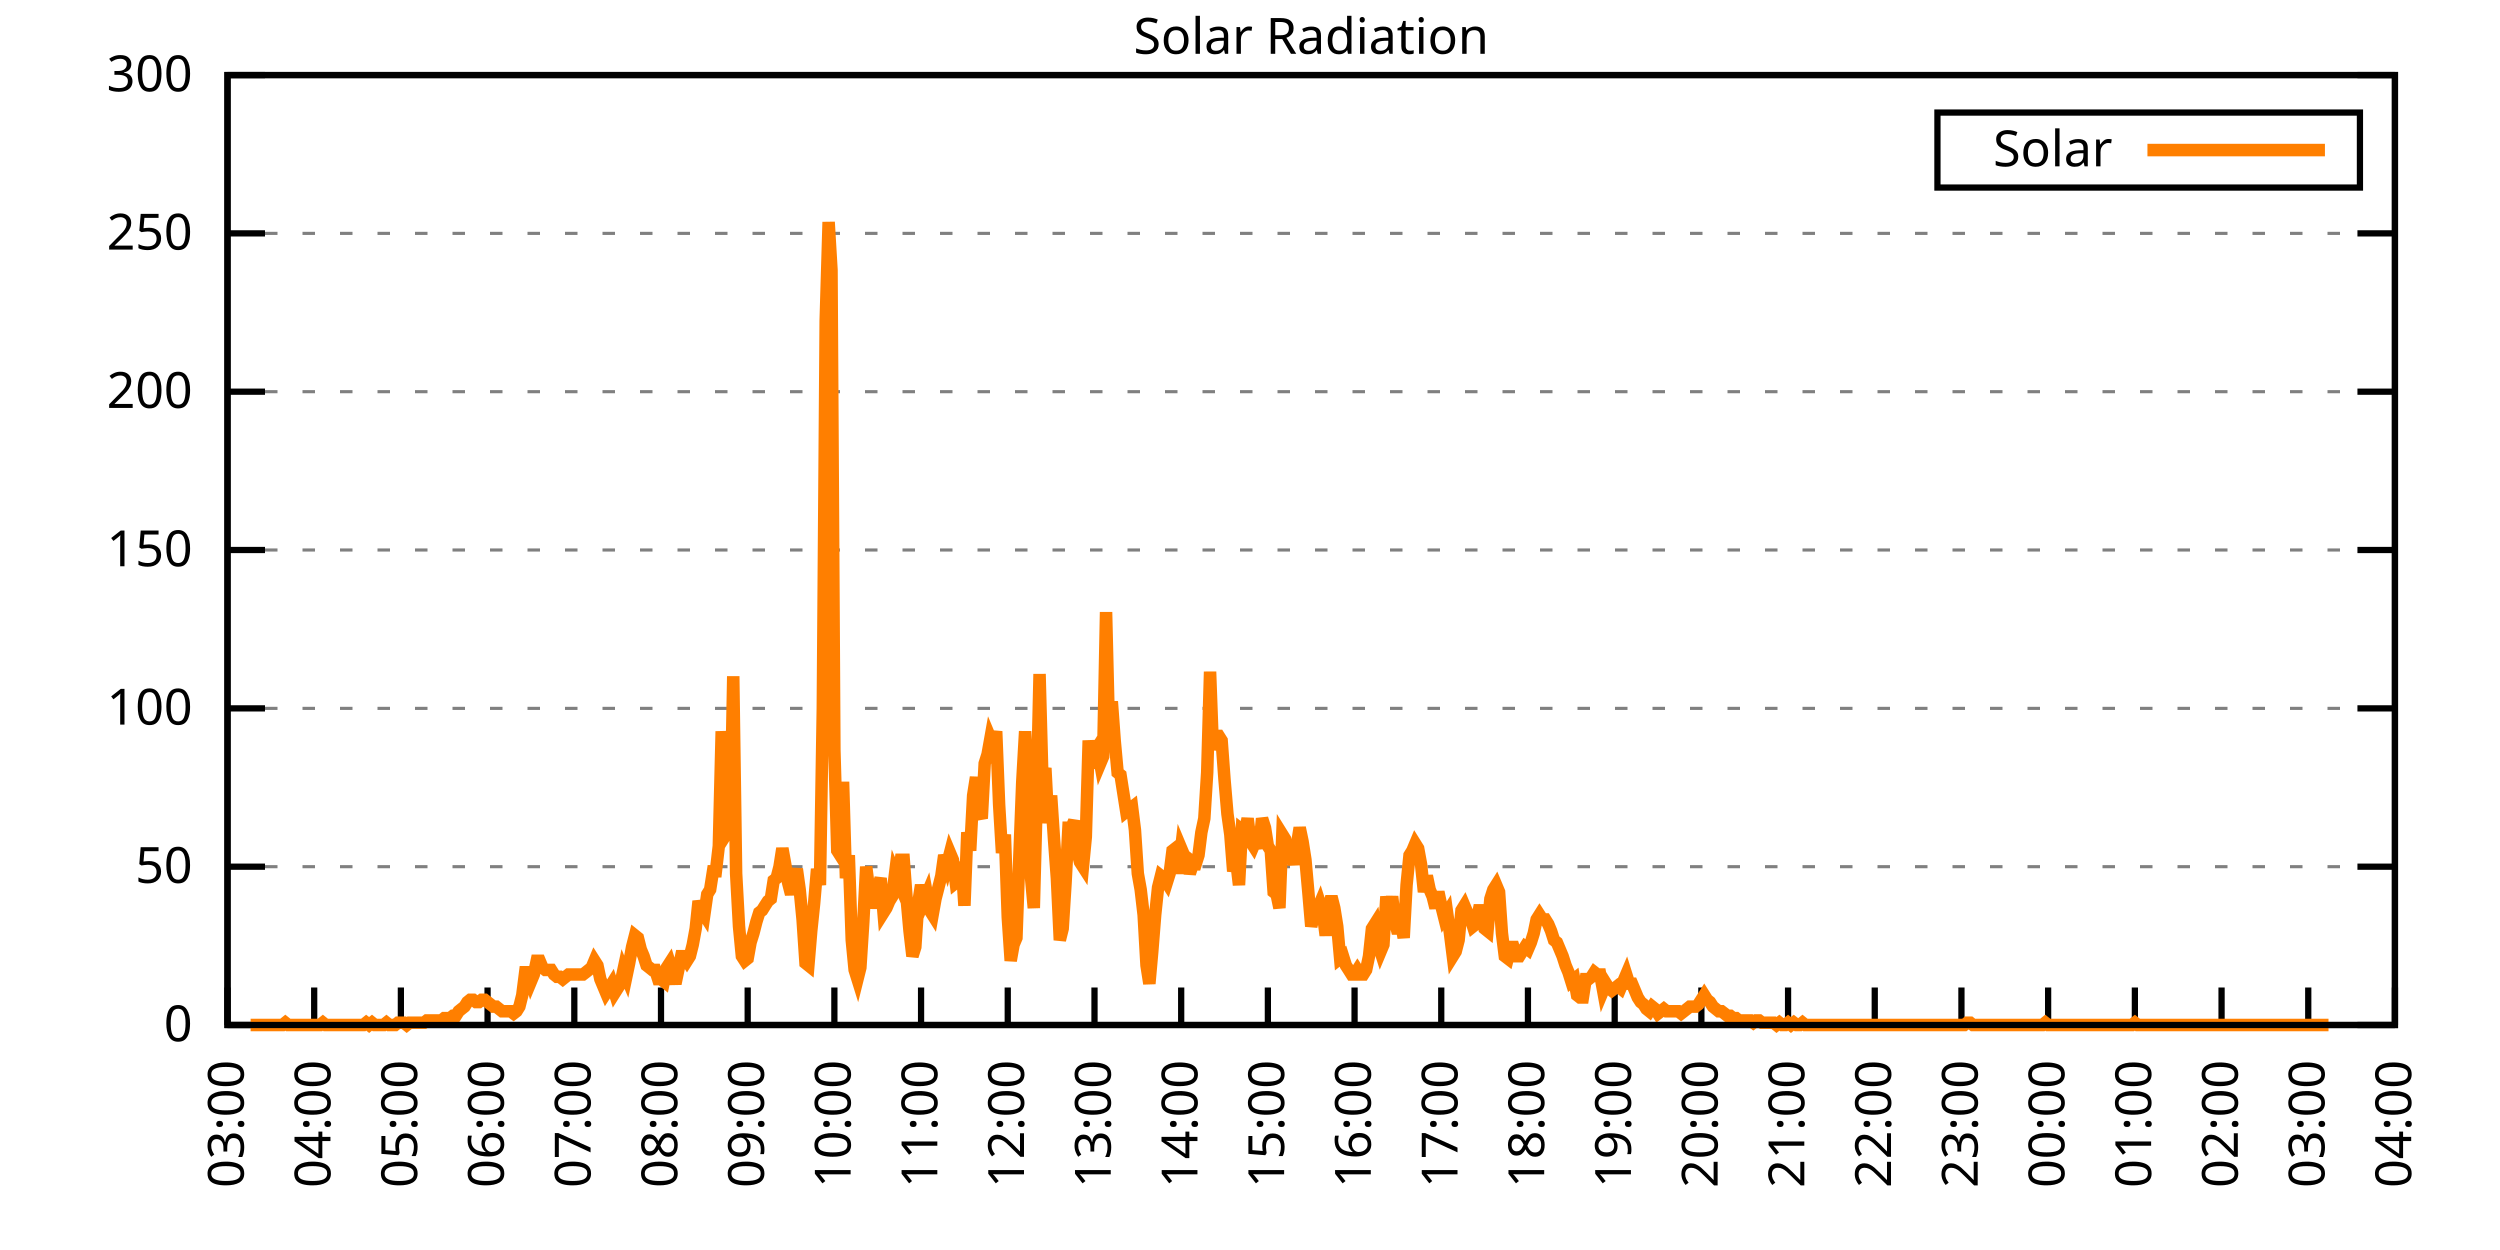
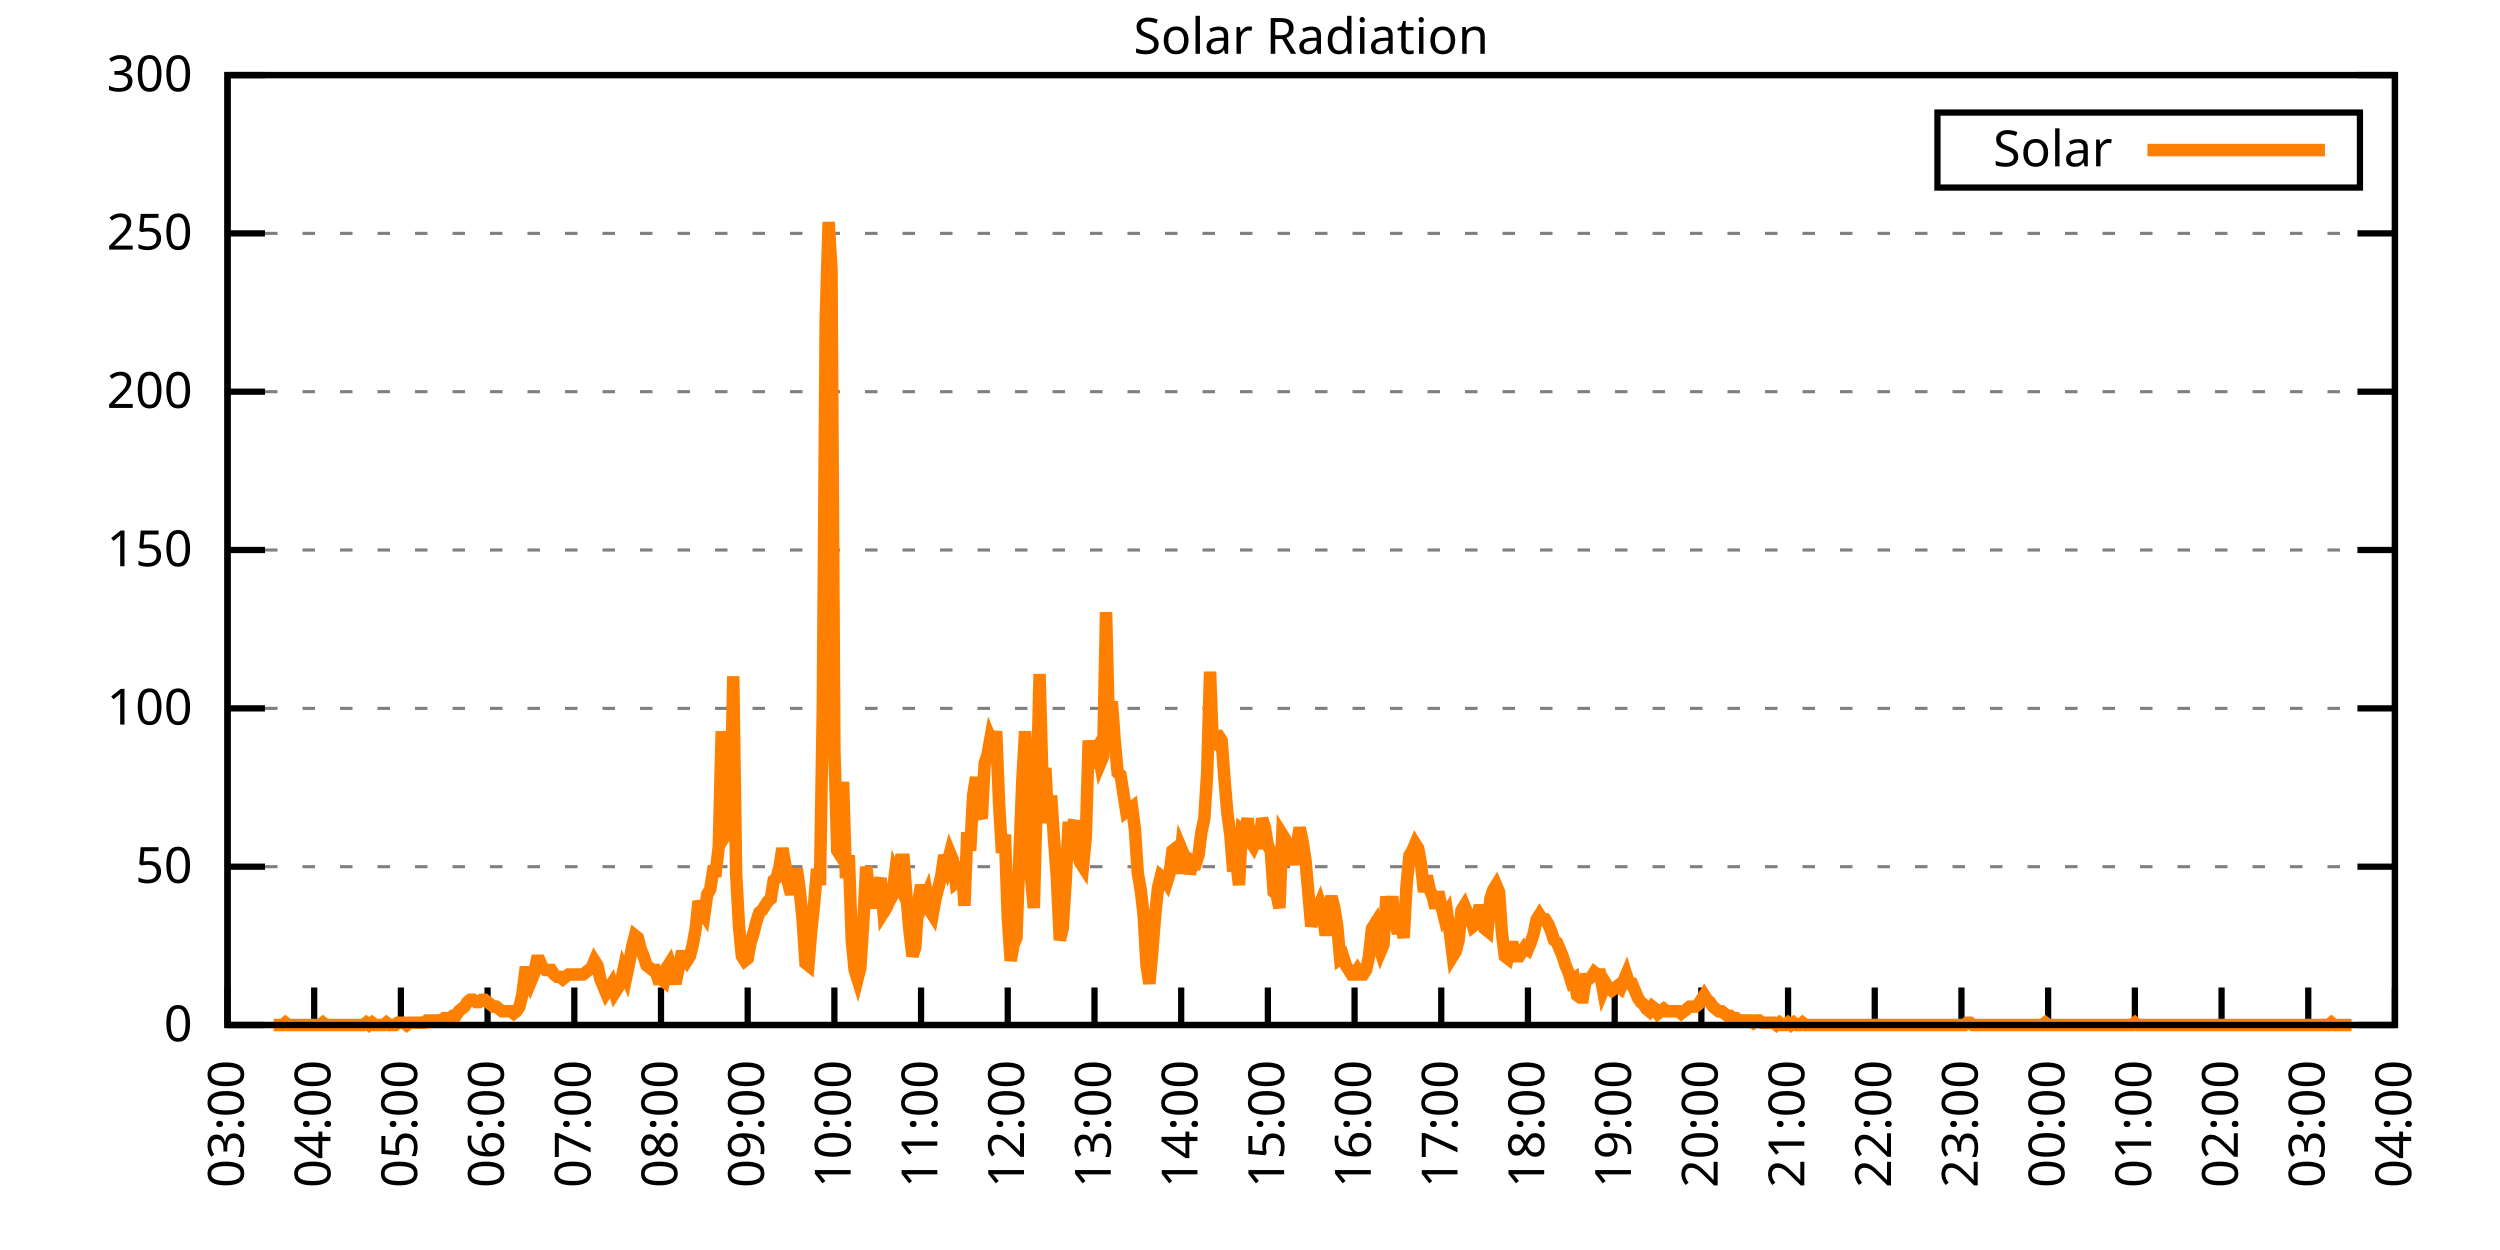
<svg xmlns="http://www.w3.org/2000/svg" xmlns:xlink="http://www.w3.org/1999/xlink" width="400" height="200" viewBox="0 0 400 200">
  <g id="gnuplot_canvas">
    <rect x="0" y="0" width="400" height="200" fill="none" />
    <defs>
      <circle id="gpDot" r="0.5" stroke-width="0.5" stroke="currentColor" />
      <path id="gpPt0" stroke-width="0.333" stroke="currentColor" d="M-1,0 h2 M0,-1 v2" />
      <path id="gpPt1" stroke-width="0.333" stroke="currentColor" d="M-1,-1 L1,1 M1,-1 L-1,1" />
      <path id="gpPt2" stroke-width="0.333" stroke="currentColor" d="M-1,0 L1,0 M0,-1 L0,1 M-1,-1 L1,1 M-1,1 L1,-1" />
      <rect id="gpPt3" stroke-width="0.333" stroke="currentColor" x="-1" y="-1" width="2" height="2" />
      <rect id="gpPt4" stroke-width="0.333" stroke="currentColor" fill="currentColor" x="-1" y="-1" width="2" height="2" />
      <circle id="gpPt5" stroke-width="0.333" stroke="currentColor" cx="0" cy="0" r="1" />
      <use xlink:href="#gpPt5" id="gpPt6" fill="currentColor" stroke="none" />
      <path id="gpPt7" stroke-width="0.333" stroke="currentColor" d="M0,-1.33 L-1.33,0.67 L1.33,0.67 z" />
      <use xlink:href="#gpPt7" id="gpPt8" fill="currentColor" stroke="none" />
      <use xlink:href="#gpPt7" id="gpPt9" stroke="currentColor" transform="rotate(180)" />
      <use xlink:href="#gpPt9" id="gpPt10" fill="currentColor" stroke="none" />
      <use xlink:href="#gpPt3" id="gpPt11" stroke="currentColor" transform="rotate(45)" />
      <use xlink:href="#gpPt11" id="gpPt12" fill="currentColor" stroke="none" />
      <path id="gpPt13" stroke-width="0.333" stroke="currentColor" d="M0,1.330 L1.265,0.411 L0.782,-1.067 L-0.782,-1.076 L-1.265,0.411 z" />
      <use xlink:href="#gpPt13" id="gpPt14" fill="currentColor" stroke="none" />
      <filter id="textbox" filterUnits="objectBoundingBox" x="0" y="0" height="1" width="1">
        <feFlood flood-color="white" flood-opacity="1" result="bgnd" />
        <feComposite in="SourceGraphic" in2="bgnd" operator="atop" />
      </filter>
      <filter id="greybox" filterUnits="objectBoundingBox" x="0" y="0" height="1" width="1">
        <feFlood flood-color="lightgrey" flood-opacity="1" result="grey" />
        <feComposite in="SourceGraphic" in2="grey" operator="atop" />
      </filter>
    </defs>
    <g fill="none" color="white" stroke="currentColor" stroke-width="1.00" stroke-linecap="butt" stroke-linejoin="miter">
</g>
    <g fill="none" color="black" stroke="currentColor" stroke-width="1.00" stroke-linecap="butt" stroke-linejoin="miter">
      <g stroke="none" shape-rendering="crispEdges">
        <polygon fill="rgb(255, 255, 255)" points="36.40,164.00 383.18,164.00 383.18,12.02 36.40,12.02 " />
      </g>
    </g>
    <g fill="none" color="black" stroke="currentColor" stroke-width="1.00" stroke-linecap="butt" stroke-linejoin="miter">
</g>
    <g fill="none" color="black" stroke="black" stroke-width="0.50" stroke-linecap="butt" stroke-linejoin="miter">
</g>
    <g fill="none" color="gray" stroke="currentColor" stroke-width="0.50" stroke-linecap="butt" stroke-linejoin="miter">
      <path stroke="gray" stroke-dasharray="2,4" class="gridline" d="M36.40,164.00 L383.19,164.00  " />
    </g>
    <g fill="none" color="gray" stroke="gray" stroke-width="1.00" stroke-linecap="butt" stroke-linejoin="miter">
</g>
    <g fill="none" color="black" stroke="currentColor" stroke-width="1.00" stroke-linecap="butt" stroke-linejoin="miter">
      <path stroke="black" d="M36.40,164.00 L42.40,164.00 M383.19,164.00 L377.19,164.00  " />
      <g transform="translate(30.80,166.60)" stroke="none" fill="black" font-family="Sans" font-size="8.00" text-anchor="end">
        <text>
          <tspan font-family="Sans"> 0</tspan>
        </text>
      </g>
    </g>
    <g fill="none" color="black" stroke="currentColor" stroke-width="1.00" stroke-linecap="butt" stroke-linejoin="miter">
</g>
    <g fill="none" color="black" stroke="black" stroke-width="0.50" stroke-linecap="butt" stroke-linejoin="miter">
</g>
    <g fill="none" color="gray" stroke="currentColor" stroke-width="0.50" stroke-linecap="butt" stroke-linejoin="miter">
      <path stroke="gray" stroke-dasharray="2,4" class="gridline" d="M36.40,138.67 L383.19,138.67  " />
    </g>
    <g fill="none" color="gray" stroke="gray" stroke-width="1.00" stroke-linecap="butt" stroke-linejoin="miter">
</g>
    <g fill="none" color="black" stroke="currentColor" stroke-width="1.00" stroke-linecap="butt" stroke-linejoin="miter">
      <path stroke="black" d="M36.40,138.67 L42.40,138.67 M383.19,138.67 L377.19,138.67  " />
      <g transform="translate(30.80,141.27)" stroke="none" fill="black" font-family="Sans" font-size="8.00" text-anchor="end">
        <text>
          <tspan font-family="Sans"> 50</tspan>
        </text>
      </g>
    </g>
    <g fill="none" color="black" stroke="currentColor" stroke-width="1.00" stroke-linecap="butt" stroke-linejoin="miter">
</g>
    <g fill="none" color="black" stroke="black" stroke-width="0.50" stroke-linecap="butt" stroke-linejoin="miter">
</g>
    <g fill="none" color="gray" stroke="currentColor" stroke-width="0.50" stroke-linecap="butt" stroke-linejoin="miter">
      <path stroke="gray" stroke-dasharray="2,4" class="gridline" d="M36.40,113.34 L383.19,113.34  " />
    </g>
    <g fill="none" color="gray" stroke="gray" stroke-width="1.00" stroke-linecap="butt" stroke-linejoin="miter">
</g>
    <g fill="none" color="black" stroke="currentColor" stroke-width="1.00" stroke-linecap="butt" stroke-linejoin="miter">
      <path stroke="black" d="M36.40,113.34 L42.40,113.34 M383.19,113.34 L377.19,113.34  " />
      <g transform="translate(30.80,115.94)" stroke="none" fill="black" font-family="Sans" font-size="8.00" text-anchor="end">
        <text>
          <tspan font-family="Sans"> 100</tspan>
        </text>
      </g>
    </g>
    <g fill="none" color="black" stroke="currentColor" stroke-width="1.00" stroke-linecap="butt" stroke-linejoin="miter">
</g>
    <g fill="none" color="black" stroke="black" stroke-width="0.50" stroke-linecap="butt" stroke-linejoin="miter">
</g>
    <g fill="none" color="gray" stroke="currentColor" stroke-width="0.50" stroke-linecap="butt" stroke-linejoin="miter">
      <path stroke="gray" stroke-dasharray="2,4" class="gridline" d="M36.40,88.00 L383.19,88.00  " />
    </g>
    <g fill="none" color="gray" stroke="gray" stroke-width="1.00" stroke-linecap="butt" stroke-linejoin="miter">
</g>
    <g fill="none" color="black" stroke="currentColor" stroke-width="1.00" stroke-linecap="butt" stroke-linejoin="miter">
      <path stroke="black" d="M36.40,88.00 L42.40,88.00 M383.19,88.00 L377.19,88.00  " />
      <g transform="translate(30.80,90.60)" stroke="none" fill="black" font-family="Sans" font-size="8.00" text-anchor="end">
        <text>
          <tspan font-family="Sans"> 150</tspan>
        </text>
      </g>
    </g>
    <g fill="none" color="black" stroke="currentColor" stroke-width="1.00" stroke-linecap="butt" stroke-linejoin="miter">
</g>
    <g fill="none" color="black" stroke="black" stroke-width="0.50" stroke-linecap="butt" stroke-linejoin="miter">
</g>
    <g fill="none" color="gray" stroke="currentColor" stroke-width="0.50" stroke-linecap="butt" stroke-linejoin="miter">
      <path stroke="gray" stroke-dasharray="2,4" class="gridline" d="M36.40,62.67 L383.19,62.67  " />
    </g>
    <g fill="none" color="gray" stroke="gray" stroke-width="1.00" stroke-linecap="butt" stroke-linejoin="miter">
</g>
    <g fill="none" color="black" stroke="currentColor" stroke-width="1.00" stroke-linecap="butt" stroke-linejoin="miter">
      <path stroke="black" d="M36.40,62.67 L42.40,62.67 M383.19,62.67 L377.19,62.67  " />
      <g transform="translate(30.80,65.27)" stroke="none" fill="black" font-family="Sans" font-size="8.00" text-anchor="end">
        <text>
          <tspan font-family="Sans"> 200</tspan>
        </text>
      </g>
    </g>
    <g fill="none" color="black" stroke="currentColor" stroke-width="1.00" stroke-linecap="butt" stroke-linejoin="miter">
</g>
    <g fill="none" color="black" stroke="black" stroke-width="0.50" stroke-linecap="butt" stroke-linejoin="miter">
</g>
    <g fill="none" color="gray" stroke="currentColor" stroke-width="0.50" stroke-linecap="butt" stroke-linejoin="miter">
      <path stroke="gray" stroke-dasharray="2,4" class="gridline" d="M36.40,37.34 L383.19,37.34  " />
    </g>
    <g fill="none" color="gray" stroke="gray" stroke-width="1.00" stroke-linecap="butt" stroke-linejoin="miter">
</g>
    <g fill="none" color="black" stroke="currentColor" stroke-width="1.00" stroke-linecap="butt" stroke-linejoin="miter">
      <path stroke="black" d="M36.40,37.34 L42.40,37.34 M383.19,37.34 L377.19,37.34  " />
      <g transform="translate(30.80,39.94)" stroke="none" fill="black" font-family="Sans" font-size="8.00" text-anchor="end">
        <text>
          <tspan font-family="Sans"> 250</tspan>
        </text>
      </g>
    </g>
    <g fill="none" color="black" stroke="currentColor" stroke-width="1.00" stroke-linecap="butt" stroke-linejoin="miter">
</g>
    <g fill="none" color="black" stroke="black" stroke-width="0.50" stroke-linecap="butt" stroke-linejoin="miter">
</g>
    <g fill="none" color="gray" stroke="currentColor" stroke-width="0.50" stroke-linecap="butt" stroke-linejoin="miter">
      <path stroke="gray" stroke-dasharray="2,4" class="gridline" d="M36.40,12.01 L383.19,12.01  " />
    </g>
    <g fill="none" color="gray" stroke="gray" stroke-width="1.00" stroke-linecap="butt" stroke-linejoin="miter">
</g>
    <g fill="none" color="black" stroke="currentColor" stroke-width="1.00" stroke-linecap="butt" stroke-linejoin="miter">
      <path stroke="black" d="M36.40,12.01 L42.40,12.01 M383.19,12.01 L377.19,12.01  " />
      <g transform="translate(30.80,14.61)" stroke="none" fill="black" font-family="Sans" font-size="8.00" text-anchor="end">
        <text>
          <tspan font-family="Sans"> 300</tspan>
        </text>
      </g>
    </g>
    <g fill="none" color="black" stroke="currentColor" stroke-width="1.00" stroke-linecap="butt" stroke-linejoin="miter">
      <path stroke="black" d="M36.40,164.00 L36.40,158.00  " />
      <g transform="translate(39.00,169.60) rotate(270.00)" stroke="none" fill="black" font-family="Sans" font-size="8.00" text-anchor="end">
        <text>
          <tspan font-family="Sans">03:00</tspan>
        </text>
      </g>
    </g>
    <g fill="none" color="black" stroke="currentColor" stroke-width="1.00" stroke-linecap="butt" stroke-linejoin="miter">
      <path stroke="black" d="M50.27,164.00 L50.27,158.00  " />
      <g transform="translate(52.87,169.60) rotate(270.00)" stroke="none" fill="black" font-family="Sans" font-size="8.00" text-anchor="end">
        <text>
          <tspan font-family="Sans">04:00</tspan>
        </text>
      </g>
    </g>
    <g fill="none" color="black" stroke="currentColor" stroke-width="1.00" stroke-linecap="butt" stroke-linejoin="miter">
      <path stroke="black" d="M64.14,164.00 L64.14,158.00  " />
      <g transform="translate(66.74,169.60) rotate(270.00)" stroke="none" fill="black" font-family="Sans" font-size="8.00" text-anchor="end">
        <text>
          <tspan font-family="Sans">05:00</tspan>
        </text>
      </g>
    </g>
    <g fill="none" color="black" stroke="currentColor" stroke-width="1.00" stroke-linecap="butt" stroke-linejoin="miter">
      <path stroke="black" d="M78.01,164.00 L78.01,158.00  " />
      <g transform="translate(80.61,169.60) rotate(270.00)" stroke="none" fill="black" font-family="Sans" font-size="8.00" text-anchor="end">
        <text>
          <tspan font-family="Sans">06:00</tspan>
        </text>
      </g>
    </g>
    <g fill="none" color="black" stroke="currentColor" stroke-width="1.00" stroke-linecap="butt" stroke-linejoin="miter">
      <path stroke="black" d="M91.89,164.00 L91.89,158.00  " />
      <g transform="translate(94.49,169.60) rotate(270.00)" stroke="none" fill="black" font-family="Sans" font-size="8.00" text-anchor="end">
        <text>
          <tspan font-family="Sans">07:00</tspan>
        </text>
      </g>
    </g>
    <g fill="none" color="black" stroke="currentColor" stroke-width="1.00" stroke-linecap="butt" stroke-linejoin="miter">
      <path stroke="black" d="M105.76,164.00 L105.76,158.00  " />
      <g transform="translate(108.36,169.60) rotate(270.00)" stroke="none" fill="black" font-family="Sans" font-size="8.00" text-anchor="end">
        <text>
          <tspan font-family="Sans">08:00</tspan>
        </text>
      </g>
    </g>
    <g fill="none" color="black" stroke="currentColor" stroke-width="1.00" stroke-linecap="butt" stroke-linejoin="miter">
      <path stroke="black" d="M119.63,164.00 L119.63,158.00  " />
      <g transform="translate(122.23,169.60) rotate(270.00)" stroke="none" fill="black" font-family="Sans" font-size="8.00" text-anchor="end">
        <text>
          <tspan font-family="Sans">09:00</tspan>
        </text>
      </g>
    </g>
    <g fill="none" color="black" stroke="currentColor" stroke-width="1.00" stroke-linecap="butt" stroke-linejoin="miter">
      <path stroke="black" d="M133.50,164.00 L133.50,158.00  " />
      <g transform="translate(136.10,169.60) rotate(270.00)" stroke="none" fill="black" font-family="Sans" font-size="8.00" text-anchor="end">
        <text>
          <tspan font-family="Sans">10:00</tspan>
        </text>
      </g>
    </g>
    <g fill="none" color="black" stroke="currentColor" stroke-width="1.00" stroke-linecap="butt" stroke-linejoin="miter">
      <path stroke="black" d="M147.37,164.00 L147.37,158.00  " />
      <g transform="translate(149.97,169.60) rotate(270.00)" stroke="none" fill="black" font-family="Sans" font-size="8.00" text-anchor="end">
        <text>
          <tspan font-family="Sans">11:00</tspan>
        </text>
      </g>
    </g>
    <g fill="none" color="black" stroke="currentColor" stroke-width="1.00" stroke-linecap="butt" stroke-linejoin="miter">
      <path stroke="black" d="M161.24,164.00 L161.24,158.00  " />
      <g transform="translate(163.84,169.60) rotate(270.00)" stroke="none" fill="black" font-family="Sans" font-size="8.00" text-anchor="end">
        <text>
          <tspan font-family="Sans">12:00</tspan>
        </text>
      </g>
    </g>
    <g fill="none" color="black" stroke="currentColor" stroke-width="1.00" stroke-linecap="butt" stroke-linejoin="miter">
      <path stroke="black" d="M175.12,164.00 L175.12,158.00  " />
      <g transform="translate(177.72,169.60) rotate(270.00)" stroke="none" fill="black" font-family="Sans" font-size="8.00" text-anchor="end">
        <text>
          <tspan font-family="Sans">13:00</tspan>
        </text>
      </g>
    </g>
    <g fill="none" color="black" stroke="currentColor" stroke-width="1.00" stroke-linecap="butt" stroke-linejoin="miter">
      <path stroke="black" d="M188.99,164.00 L188.99,158.00  " />
      <g transform="translate(191.59,169.60) rotate(270.00)" stroke="none" fill="black" font-family="Sans" font-size="8.00" text-anchor="end">
        <text>
          <tspan font-family="Sans">14:00</tspan>
        </text>
      </g>
    </g>
    <g fill="none" color="black" stroke="currentColor" stroke-width="1.00" stroke-linecap="butt" stroke-linejoin="miter">
      <path stroke="black" d="M202.86,164.00 L202.86,158.00  " />
      <g transform="translate(205.46,169.60) rotate(270.00)" stroke="none" fill="black" font-family="Sans" font-size="8.00" text-anchor="end">
        <text>
          <tspan font-family="Sans">15:00</tspan>
        </text>
      </g>
    </g>
    <g fill="none" color="black" stroke="currentColor" stroke-width="1.00" stroke-linecap="butt" stroke-linejoin="miter">
      <path stroke="black" d="M216.73,164.00 L216.73,158.00  " />
      <g transform="translate(219.33,169.60) rotate(270.00)" stroke="none" fill="black" font-family="Sans" font-size="8.00" text-anchor="end">
        <text>
          <tspan font-family="Sans">16:00</tspan>
        </text>
      </g>
    </g>
    <g fill="none" color="black" stroke="currentColor" stroke-width="1.00" stroke-linecap="butt" stroke-linejoin="miter">
      <path stroke="black" d="M230.60,164.00 L230.60,158.00  " />
      <g transform="translate(233.20,169.60) rotate(270.00)" stroke="none" fill="black" font-family="Sans" font-size="8.00" text-anchor="end">
        <text>
          <tspan font-family="Sans">17:00</tspan>
        </text>
      </g>
    </g>
    <g fill="none" color="black" stroke="currentColor" stroke-width="1.00" stroke-linecap="butt" stroke-linejoin="miter">
      <path stroke="black" d="M244.47,164.00 L244.47,158.00  " />
      <g transform="translate(247.07,169.60) rotate(270.00)" stroke="none" fill="black" font-family="Sans" font-size="8.00" text-anchor="end">
        <text>
          <tspan font-family="Sans">18:00</tspan>
        </text>
      </g>
    </g>
    <g fill="none" color="black" stroke="currentColor" stroke-width="1.00" stroke-linecap="butt" stroke-linejoin="miter">
      <path stroke="black" d="M258.35,164.00 L258.35,158.00  " />
      <g transform="translate(260.95,169.60) rotate(270.00)" stroke="none" fill="black" font-family="Sans" font-size="8.00" text-anchor="end">
        <text>
          <tspan font-family="Sans">19:00</tspan>
        </text>
      </g>
    </g>
    <g fill="none" color="black" stroke="currentColor" stroke-width="1.00" stroke-linecap="butt" stroke-linejoin="miter">
      <path stroke="black" d="M272.22,164.00 L272.22,158.00  " />
      <g transform="translate(274.82,169.60) rotate(270.00)" stroke="none" fill="black" font-family="Sans" font-size="8.00" text-anchor="end">
        <text>
          <tspan font-family="Sans">20:00</tspan>
        </text>
      </g>
    </g>
    <g fill="none" color="black" stroke="currentColor" stroke-width="1.00" stroke-linecap="butt" stroke-linejoin="miter">
      <path stroke="black" d="M286.09,164.00 L286.09,158.00  " />
      <g transform="translate(288.69,169.60) rotate(270.00)" stroke="none" fill="black" font-family="Sans" font-size="8.00" text-anchor="end">
        <text>
          <tspan font-family="Sans">21:00</tspan>
        </text>
      </g>
    </g>
    <g fill="none" color="black" stroke="currentColor" stroke-width="1.00" stroke-linecap="butt" stroke-linejoin="miter">
      <path stroke="black" d="M299.96,164.00 L299.96,158.00  " />
      <g transform="translate(302.56,169.60) rotate(270.00)" stroke="none" fill="black" font-family="Sans" font-size="8.00" text-anchor="end">
        <text>
          <tspan font-family="Sans">22:00</tspan>
        </text>
      </g>
    </g>
    <g fill="none" color="black" stroke="currentColor" stroke-width="1.00" stroke-linecap="butt" stroke-linejoin="miter">
      <path stroke="black" d="M313.83,164.00 L313.83,158.00  " />
      <g transform="translate(316.43,169.60) rotate(270.00)" stroke="none" fill="black" font-family="Sans" font-size="8.00" text-anchor="end">
        <text>
          <tspan font-family="Sans">23:00</tspan>
        </text>
      </g>
    </g>
    <g fill="none" color="black" stroke="currentColor" stroke-width="1.00" stroke-linecap="butt" stroke-linejoin="miter">
      <path stroke="black" d="M327.70,164.00 L327.70,158.00  " />
      <g transform="translate(330.30,169.60) rotate(270.00)" stroke="none" fill="black" font-family="Sans" font-size="8.00" text-anchor="end">
        <text>
          <tspan font-family="Sans">00:00</tspan>
        </text>
      </g>
    </g>
    <g fill="none" color="black" stroke="currentColor" stroke-width="1.00" stroke-linecap="butt" stroke-linejoin="miter">
      <path stroke="black" d="M341.58,164.00 L341.58,158.00  " />
      <g transform="translate(344.18,169.60) rotate(270.00)" stroke="none" fill="black" font-family="Sans" font-size="8.00" text-anchor="end">
        <text>
          <tspan font-family="Sans">01:00</tspan>
        </text>
      </g>
    </g>
    <g fill="none" color="black" stroke="currentColor" stroke-width="1.00" stroke-linecap="butt" stroke-linejoin="miter">
      <path stroke="black" d="M355.45,164.00 L355.45,158.00  " />
      <g transform="translate(358.05,169.60) rotate(270.00)" stroke="none" fill="black" font-family="Sans" font-size="8.00" text-anchor="end">
        <text>
          <tspan font-family="Sans">02:00</tspan>
        </text>
      </g>
    </g>
    <g fill="none" color="black" stroke="currentColor" stroke-width="1.00" stroke-linecap="butt" stroke-linejoin="miter">
      <path stroke="black" d="M369.32,164.00 L369.32,158.00  " />
      <g transform="translate(371.92,169.60) rotate(270.00)" stroke="none" fill="black" font-family="Sans" font-size="8.00" text-anchor="end">
        <text>
          <tspan font-family="Sans">03:00</tspan>
        </text>
      </g>
    </g>
    <g fill="none" color="black" stroke="currentColor" stroke-width="1.00" stroke-linecap="butt" stroke-linejoin="miter">
      <path stroke="black" d="M383.19,164.00 L383.19,158.00  " />
      <g transform="translate(385.79,169.60) rotate(270.00)" stroke="none" fill="black" font-family="Sans" font-size="8.00" text-anchor="end">
        <text>
          <tspan font-family="Sans">04:00</tspan>
        </text>
      </g>
    </g>
    <g fill="none" color="black" stroke="currentColor" stroke-width="1.00" stroke-linecap="butt" stroke-linejoin="miter">
</g>
    <g fill="none" color="black" stroke="currentColor" stroke-width="1.00" stroke-linecap="butt" stroke-linejoin="miter">
      <path stroke="black" d="M36.40,12.01 L36.40,164.00 L383.19,164.00 L383.19,12.01 L36.40,12.01 Z  " />
    </g>
    <g fill="none" color="black" stroke="currentColor" stroke-width="1.00" stroke-linecap="butt" stroke-linejoin="miter">
</g>
    <g fill="none" color="black" stroke="currentColor" stroke-width="1.00" stroke-linecap="butt" stroke-linejoin="miter">
      <path stroke="black" d="M309.99,30.01 L309.99,18.01 L377.59,18.01 L377.59,30.01 L309.99,30.01 Z  " />
    </g>
    <g id="Solar_Radiation_plot_1">
      <g fill="none" color="white" stroke="black" stroke-width="2.00" stroke-linecap="butt" stroke-linejoin="miter">
</g>
      <g fill="none" color="black" stroke="currentColor" stroke-width="2.00" stroke-linecap="butt" stroke-linejoin="miter">
        <g transform="translate(337.99,26.61)" stroke="none" fill="black" font-family="Sans" font-size="8.00" text-anchor="end">
          <text>
            <tspan font-family="Sans">Solar</tspan>
          </text>
        </g>
      </g>
      <g fill="none" color="black" stroke="currentColor" stroke-width="2.00" stroke-linecap="butt" stroke-linejoin="miter">
-         <path stroke="rgb(255, 127,   0)" d="M343.59,24.01 L371.99,24.01 M40.10,164.00 L40.56,164.00 L41.02,164.00 L41.49,164.00 L41.95,164.00 L42.41,164.00   L42.87,164.00 L43.34,164.00 L43.80,164.00 L44.26,164.00 L44.72,164.00 L45.19,164.00 L45.65,163.63 L46.11,164.00   L46.57,164.00 L47.03,164.00 L47.50,164.00 L47.96,164.00 L48.42,164.00 L48.88,164.00 L49.35,164.00 L49.81,164.00   L50.27,164.00 L50.73,164.00 L51.20,164.00 L51.66,163.63 L52.12,164.00 L52.58,164.00 L53.05,164.00 L53.51,164.00   L53.97,164.00 L54.43,164.00 L54.90,164.00 L55.36,164.00 L55.82,164.00 L56.28,164.00 L56.75,164.00 L57.21,164.00   L57.67,164.00 L58.13,164.00 L58.59,163.63 L59.06,164.00 L59.52,163.63 L59.98,164.00 L60.44,164.00 L60.91,164.00   L61.37,164.00 L61.83,163.63 L62.29,164.00 L62.76,164.00 L63.22,164.00 L63.68,163.63 L64.14,163.63 L64.61,163.63   L65.07,164.00 L65.53,163.63 L65.99,163.63 L66.46,163.63 L66.92,163.63 L67.38,163.63 L67.84,163.63 L68.30,163.27   L68.77,163.27 L69.23,163.27 L69.69,163.27 L70.15,163.27 L70.62,163.27 L71.08,162.90 L71.54,162.90 L72.00,162.90   L72.47,162.53 L72.93,162.53 L73.39,161.80 L73.85,161.43 L74.32,161.06 L74.78,160.33 L75.24,159.96 L75.70,159.96   L76.17,160.33 L76.63,160.33 L77.09,159.96 L77.55,159.96 L78.01,160.33 L78.48,160.70 L78.94,161.06 L79.40,161.06   L79.86,161.43 L80.33,161.80 L80.79,161.80 L81.25,161.80 L81.71,161.80 L82.18,162.16 L82.64,161.80 L83.10,161.06   L83.56,159.23 L84.03,155.56 L84.49,155.56 L84.95,157.03 L85.41,155.92 L85.88,153.72 L86.34,153.72 L86.80,154.82   L87.26,155.19 L87.72,155.19 L88.19,155.19 L88.65,155.92 L89.11,156.29 L89.57,156.29 L90.04,156.66 L90.50,156.29   L90.96,155.92 L91.42,155.92 L91.89,155.92 L92.35,155.92 L92.81,155.92 L93.27,155.92 L93.74,155.56 L94.20,155.19   L94.66,154.82 L95.12,153.72 L95.59,154.46 L96.05,156.66 L96.51,157.76 L96.97,158.86 L97.44,158.13 L97.90,157.39   L98.36,158.86 L98.82,158.13 L99.28,157.39 L99.75,155.19 L100.21,156.29 L100.67,154.09 L101.13,151.52 L101.60,149.68   L102.06,150.05 L102.52,151.89 L102.98,152.99 L103.45,154.46 L103.91,154.82 L104.37,155.19 L104.83,155.19 L105.30,156.66   L105.76,156.66 L106.22,157.03 L106.68,154.82 L107.15,154.09 L107.61,155.56 L108.07,157.39 L108.53,155.19 L108.99,152.99   L109.46,152.99 L109.92,153.72 L110.38,152.99 L110.84,151.15 L111.31,148.58 L111.77,144.18 L112.23,145.65 L112.69,146.38   L113.16,143.08 L113.62,142.34 L114.08,139.41 L114.54,139.41 L115.01,135.37 L115.47,117.01 L115.93,122.89 L116.39,133.17   L116.86,132.43 L117.32,108.20 L117.78,139.77 L118.24,148.22 L118.70,152.99 L119.17,153.72 L119.63,153.35 L120.09,150.79   L120.55,149.32 L121.02,147.48 L121.48,146.01 L121.94,145.65 L122.40,144.91 L122.87,144.18 L123.33,143.81 L123.79,140.87   L124.25,140.51 L124.72,138.67 L125.18,135.74 L125.64,138.30 L126.10,141.24 L126.57,143.08 L127.03,140.87 L127.49,139.04   L127.95,142.34 L128.41,147.11 L128.88,154.09 L129.34,154.46 L129.80,148.95 L130.26,144.55 L130.73,139.04 L131.19,141.61   L131.65,113.34 L132.11,51.31 L132.58,35.52 L133.04,43.23 L133.50,119.95 L133.96,136.10 L134.43,136.84 L134.89,125.09   L135.35,140.51 L135.81,136.84 L136.28,150.42 L136.74,155.19 L137.20,156.66 L137.66,154.82 L138.13,147.48 L138.59,138.67   L139.05,142.34 L139.51,145.28 L139.97,142.71 L140.44,141.98 L140.90,140.51 L141.36,146.01 L141.82,145.28 L142.29,144.18   L142.75,143.44 L143.21,139.77 L143.67,140.87 L144.14,137.57 L144.60,137.57 L145.06,143.81 L145.52,148.95 L145.99,152.99   L146.45,151.52 L146.91,144.55 L147.37,141.61 L147.84,144.18 L148.30,143.08 L148.76,145.65 L149.22,146.38 L149.68,143.81   L150.15,141.98 L150.61,140.14 L151.07,136.84 L151.53,138.30 L152.00,136.47 L152.46,137.57 L152.92,141.24 L153.38,140.87   L153.85,137.94 L154.31,144.91 L154.77,133.17 L155.23,136.10 L155.70,127.29 L156.16,124.36 L156.62,129.86 L157.08,130.96   L157.55,122.15 L158.01,120.69 L158.47,118.12 L158.93,119.22 L159.39,117.01 L159.86,128.76 L160.32,136.47 L160.78,133.53   L161.24,146.75 L161.71,153.72 L162.17,151.15 L162.63,150.05 L163.09,137.20 L163.56,125.09 L164.02,117.01 L164.48,126.19   L164.94,140.14 L165.41,145.28 L165.87,128.03 L166.33,107.84 L166.79,124.72 L167.26,122.89 L167.72,131.70 L168.18,127.29   L168.64,134.27 L169.10,140.51 L169.57,150.42 L170.03,148.58 L170.49,141.24 L170.95,132.43 L171.42,132.43 L171.88,131.33   L172.34,136.10 L172.80,137.94 L173.27,138.67 L173.73,133.90 L174.19,118.48 L174.65,122.89 L175.12,120.32 L175.58,119.58   L176.04,122.15 L176.50,121.05 L176.97,97.93 L177.43,116.65 L177.89,112.24 L178.35,118.48 L178.82,123.62 L179.28,123.99   L179.74,126.93 L180.20,129.86 L180.66,129.49 L181.13,129.13 L181.59,132.80 L182.05,139.77 L182.51,142.34 L182.98,146.38   L183.44,154.46 L183.90,157.39 L184.36,152.25 L184.83,146.38 L185.29,141.98 L185.75,140.14 L186.21,140.51 L186.68,141.24   L187.14,139.77 L187.60,136.10 L188.06,135.74 L188.53,139.77 L188.99,135.74 L189.45,136.84 L189.91,137.20 L190.37,139.77   L190.84,138.30 L191.30,138.30 L191.76,136.84 L192.22,133.17 L192.69,130.96 L193.15,123.62 L193.61,107.47 L194.07,119.95   L194.54,117.75 L195.00,117.75 L195.46,118.48 L195.92,124.72 L196.39,130.23 L196.85,133.53 L197.31,139.41 L197.77,137.57   L198.24,141.61 L198.70,132.80 L199.16,133.17 L199.62,130.96 L200.08,134.63 L200.55,135.37 L201.01,134.27 L201.47,135.74   L201.93,130.96 L202.40,132.43 L202.86,135.37 L203.32,136.10 L203.78,142.71 L204.25,143.08 L204.71,145.28 L205.17,133.53   L205.63,134.27 L206.10,136.84 L206.56,136.47 L207.02,138.30 L207.48,135.37 L207.95,132.43 L208.41,134.63 L208.87,137.57   L209.33,142.71 L209.80,148.22 L210.26,146.38 L210.72,145.65 L211.18,144.55 L211.64,146.01 L212.11,149.68 L212.57,145.28   L213.03,143.44 L213.49,145.28 L213.96,148.22 L214.42,153.35 L214.88,152.99 L215.34,154.46 L215.81,155.19 L216.27,155.92   L216.73,155.92 L217.19,155.19 L217.66,155.92 L218.12,155.92 L218.58,155.19 L219.04,152.99 L219.51,148.58 L219.97,147.85   L220.43,150.79 L220.89,152.25 L221.35,151.15 L221.82,143.44 L222.28,146.75 L222.74,143.44 L223.20,147.48 L223.67,149.32   L224.13,147.48 L224.59,150.05 L225.05,141.61 L225.52,136.84 L225.98,136.10 L226.44,135.00 L226.90,135.74 L227.37,138.30   L227.83,142.71 L228.29,140.14 L228.75,142.34 L229.22,143.44 L229.68,145.28 L230.14,142.71 L230.60,144.91 L231.06,146.75   L231.53,146.01 L231.99,149.32 L232.45,152.99 L232.91,152.25 L233.38,150.42 L233.84,145.65 L234.30,144.91 L234.76,146.01   L235.23,146.75 L235.69,148.22 L236.15,147.85 L236.61,145.65 L237.08,145.65 L237.54,148.58 L238.00,148.95 L238.46,143.81   L238.93,142.34 L239.39,141.61 L239.85,142.71 L240.31,149.32 L240.77,152.99 L241.24,153.35 L241.70,151.52 L242.16,151.52   L242.62,152.99 L243.09,152.99 L243.55,152.25 L244.01,151.52 L244.47,151.89 L244.94,150.79 L245.40,149.32 L245.86,147.11   L246.32,146.38 L246.79,147.11 L247.25,147.11 L247.71,147.85 L248.17,148.95 L248.64,150.42 L249.10,150.79 L249.56,151.89   L250.02,152.99 L250.49,154.46 L250.95,155.56 L251.41,157.03 L251.87,156.66 L252.33,159.23 L252.80,159.60 L253.26,159.60   L253.72,156.66 L254.18,156.66 L254.65,156.29 L255.11,155.56 L255.57,155.92 L256.03,155.92 L256.50,158.49 L256.96,157.39   L257.42,158.13 L257.88,158.49 L258.35,158.13 L258.81,157.76 L259.27,158.13 L259.73,157.03 L260.20,155.92 L260.66,157.39   L261.12,157.39 L261.58,158.49 L262.04,159.60 L262.51,160.33 L262.97,160.70 L263.43,161.43 L263.89,161.80 L264.36,161.06   L264.82,161.43 L265.28,162.16 L265.74,161.80 L266.21,161.43 L266.67,161.80 L267.13,161.80 L267.59,161.80 L268.06,161.80   L268.52,161.80 L268.98,162.16 L269.44,161.80 L269.91,161.43 L270.37,161.06 L270.83,161.06 L271.29,161.06 L271.75,160.70   L272.22,159.96 L272.68,159.23 L273.14,159.96 L273.60,160.33 L274.07,161.06 L274.53,161.43 L274.99,161.80 L275.45,161.80   L275.92,162.16 L276.38,162.53 L276.84,162.53 L277.30,162.90 L277.77,162.90 L278.23,163.27 L278.69,163.27 L279.15,163.27   L279.62,163.27 L280.08,163.27 L280.54,163.63 L281.00,163.27 L281.46,163.27 L281.93,163.63 L282.39,163.63 L282.85,163.63   L283.31,163.63 L283.78,163.63 L284.24,164.00 L284.70,163.63 L285.16,164.00 L285.63,164.00 L286.09,163.63 L286.55,164.00   L287.01,163.63 L287.48,164.00 L287.94,164.00 L288.40,163.63 L288.86,164.00 L289.33,164.00 L289.79,164.00 L290.25,164.00   L290.71,164.00 L291.18,164.00 L291.64,164.00 L292.10,164.00 L292.56,164.00 L293.02,164.00 L293.49,164.00 L293.95,164.00   L294.41,164.00 L294.87,164.00 L295.34,164.00 L295.80,164.00 L296.26,164.00 L296.72,164.00 L297.19,164.00 L297.65,164.00   L298.11,164.00 L298.57,164.00 L299.04,164.00 L299.50,164.00 L299.96,164.00 L300.42,164.00 L300.89,164.00 L301.35,164.00   L301.81,164.00 L302.27,164.00 L302.73,164.00 L303.20,164.00 L303.66,164.00 L304.12,164.00 L304.58,164.00 L305.05,164.00   L305.51,164.00 L305.97,164.00 L306.43,164.00 L306.90,164.00 L307.36,164.00 L307.82,164.00 L308.28,164.00 L308.75,164.00   L309.21,164.00 L309.67,164.00 L310.13,164.00 L310.60,164.00 L311.06,164.00 L311.52,164.00 L311.98,164.00 L312.44,164.00   L312.91,164.00 L313.37,164.00 L313.83,164.00 L314.29,164.00 L314.76,163.63 L315.22,163.63 L315.68,164.00 L316.14,164.00   L316.61,164.00 L317.07,164.00 L317.53,164.00 L317.99,164.00 L318.46,164.00 L318.92,164.00 L319.38,164.00 L319.84,164.00   L320.31,164.00 L320.77,164.00 L321.23,164.00 L321.69,164.00 L322.15,164.00 L322.62,164.00 L323.08,164.00 L323.54,164.00   L324.00,164.00 L324.93,164.00 L325.39,164.00 L325.85,164.00 L326.32,164.00 L326.78,164.00 L327.24,163.63 L327.70,164.00   L328.17,164.00 L328.63,164.00 L329.09,164.00 L329.55,164.00 L330.02,164.00 L330.48,164.00 L330.94,164.00 L331.40,164.00   L331.87,164.00 L332.33,164.00 L332.79,164.00 L333.25,164.00 L333.71,164.00 L334.18,164.00 L334.64,164.00 L335.10,164.00   L335.56,164.00 L336.03,164.00 L336.49,164.00 L336.95,164.00 L337.41,164.00 L337.88,164.00 L338.34,164.00 L338.80,164.00   L339.26,164.00 L339.73,164.00 L340.19,164.00 L340.65,164.00 L341.11,164.00 L341.58,163.63 L342.04,164.00 L342.50,164.00   L342.96,164.00 L343.42,164.00 L343.89,164.00 L344.35,164.00 L344.81,164.00 L345.27,164.00 L345.74,164.00 L346.20,164.00   L346.66,164.00 L347.12,164.00 L347.59,164.00 L348.05,164.00 L348.51,164.00 L348.97,164.00 L349.44,164.00 L349.90,164.00   L350.36,164.00 L350.82,164.00 L351.29,164.00 L351.75,164.00 L352.21,164.00 L352.67,164.00 L353.13,164.00 L353.60,164.00   L354.06,164.00 L354.52,164.00 L354.98,164.00 L355.45,164.00 L355.91,164.00 L356.37,164.00 L356.83,164.00 L357.30,164.00   L357.76,164.00 L358.22,164.00 L358.68,164.00 L359.15,164.00 L359.61,164.00 L360.07,164.00 L360.53,164.00 L361.00,164.00   L361.46,164.00 L361.92,164.00 L362.38,164.00 L362.84,164.00 L363.31,164.00 L363.77,164.00 L364.23,164.00 L364.69,164.00   L365.16,164.00 L365.62,164.00 L366.08,164.00 L366.54,164.00 L367.01,164.00 L367.47,164.00 L367.93,164.00 L368.39,164.00   L368.86,164.00 L369.32,164.00 L369.78,164.00 L370.24,164.00 L370.71,164.00 L371.17,164.00 L371.63,164.00 L372.09,164.00   L372.56,164.00  " />
+         <path stroke="rgb(255, 127,   0)" d="M343.59,24.01 L371.99,24.01 M43.80,164.00 L44.26,164.00 L44.72,164.00 L45.19,164.00 L45.65,163.63 L46.11,164.00   L46.57,164.00 L47.03,164.00 L47.50,164.00 L47.96,164.00 L48.42,164.00 L48.88,164.00 L49.35,164.00 L49.81,164.00   L50.27,164.00 L50.73,164.00 L51.20,164.00 L51.66,163.63 L52.12,164.00 L52.58,164.00 L53.05,164.00 L53.51,164.00   L53.97,164.00 L54.43,164.00 L54.90,164.00 L55.36,164.00 L55.82,164.00 L56.28,164.00 L56.75,164.00 L57.21,164.00   L57.67,164.00 L58.13,164.00 L58.59,163.63 L59.06,164.00 L59.52,163.63 L59.98,164.00 L60.44,164.00 L60.91,164.00   L61.37,164.00 L61.83,163.63 L62.29,164.00 L62.76,164.00 L63.22,164.00 L63.68,163.63 L64.14,163.63 L64.61,163.63   L65.07,164.00 L65.53,163.63 L65.99,163.63 L66.46,163.63 L66.92,163.63 L67.38,163.63 L67.84,163.63 L68.30,163.27   L68.77,163.27 L69.23,163.27 L69.69,163.27 L70.15,163.27 L70.62,163.27 L71.08,162.90 L71.54,162.90 L72.00,162.90   L72.47,162.53 L72.93,162.53 L73.39,161.80 L73.85,161.43 L74.32,161.06 L74.78,160.33 L75.24,159.96 L75.70,159.96   L76.17,160.33 L76.63,160.33 L77.09,159.96 L77.55,159.96 L78.01,160.33 L78.48,160.70 L78.94,161.06 L79.40,161.06   L79.86,161.43 L80.33,161.80 L80.79,161.80 L81.25,161.80 L81.71,161.80 L82.18,162.16 L82.64,161.80 L83.10,161.06   L83.56,159.23 L84.03,155.56 L84.49,155.56 L84.95,157.03 L85.41,155.92 L85.88,153.72 L86.34,153.72 L86.80,154.82   L87.26,155.19 L87.72,155.19 L88.19,155.19 L88.65,155.92 L89.11,156.29 L89.57,156.29 L90.04,156.66 L90.50,156.29   L90.96,155.92 L91.42,155.92 L91.89,155.92 L92.35,155.92 L92.81,155.92 L93.27,155.92 L93.74,155.56 L94.20,155.19   L94.66,154.82 L95.12,153.72 L95.59,154.46 L96.05,156.66 L96.51,157.76 L96.97,158.86 L97.44,158.13 L97.90,157.39   L98.36,158.86 L98.82,158.13 L99.28,157.39 L99.75,155.19 L100.21,156.29 L100.67,154.09 L101.13,151.52 L101.60,149.68   L102.06,150.05 L102.52,151.89 L102.98,152.99 L103.45,154.46 L103.91,154.82 L104.37,155.19 L104.83,155.19 L105.30,156.66   L105.76,156.66 L106.22,157.03 L106.68,154.82 L107.15,154.09 L107.61,155.56 L108.07,157.39 L108.53,155.19 L108.99,152.99   L109.46,152.99 L109.92,153.72 L110.38,152.99 L110.84,151.15 L111.31,148.58 L111.77,144.18 L112.23,145.65 L112.69,146.38   L113.16,143.08 L113.62,142.34 L114.08,139.41 L114.54,139.41 L115.01,135.37 L115.47,117.01 L115.93,122.89 L116.39,133.17   L116.86,132.43 L117.32,108.20 L117.78,139.77 L118.24,148.22 L118.70,152.99 L119.17,153.72 L119.63,153.35 L120.09,150.79   L120.55,149.32 L121.02,147.48 L121.48,146.01 L121.94,145.65 L122.40,144.91 L122.87,144.18 L123.33,143.81 L123.79,140.87   L124.25,140.51 L124.72,138.67 L125.18,135.74 L125.64,138.30 L126.10,141.24 L126.57,143.08 L127.03,140.87 L127.49,139.04   L127.95,142.34 L128.41,147.11 L128.88,154.09 L129.34,154.46 L129.80,148.95 L130.26,144.55 L130.73,139.04 L131.19,141.61   L131.65,113.34 L132.11,51.31 L132.58,35.52 L133.04,43.23 L133.50,119.95 L133.96,136.10 L134.43,136.84 L134.89,125.09   L135.35,140.51 L135.81,136.84 L136.28,150.42 L136.74,155.19 L137.20,156.66 L137.66,154.82 L138.13,147.48 L138.59,138.67   L139.05,142.34 L139.51,145.28 L139.97,142.71 L140.44,141.98 L140.90,140.51 L141.36,146.01 L141.82,145.28 L142.29,144.18   L142.75,143.44 L143.21,139.77 L143.67,140.87 L144.14,137.57 L144.60,137.57 L145.06,143.81 L145.52,148.95 L145.99,152.99   L146.45,151.52 L146.91,144.55 L147.37,141.61 L147.84,144.18 L148.30,143.08 L148.76,145.65 L149.22,146.38 L149.68,143.81   L150.15,141.98 L150.61,140.14 L151.07,136.84 L151.53,138.30 L152.00,136.47 L152.46,137.57 L152.92,141.24 L153.38,140.87   L153.85,137.94 L154.31,144.91 L154.77,133.17 L155.23,136.10 L155.70,127.29 L156.16,124.36 L156.62,129.86 L157.08,130.96   L157.55,122.15 L158.01,120.69 L158.47,118.12 L158.93,119.22 L159.39,117.01 L159.86,128.76 L160.32,136.47 L160.78,133.53   L161.24,146.75 L161.71,153.72 L162.17,151.15 L162.63,150.05 L163.09,137.20 L163.56,125.09 L164.02,117.01 L164.48,126.19   L164.94,140.14 L165.41,145.28 L165.87,128.03 L166.33,107.84 L166.79,124.72 L167.26,122.89 L167.72,131.70 L168.18,127.29   L168.64,134.27 L169.10,140.51 L169.57,150.42 L170.03,148.58 L170.49,141.24 L170.95,132.43 L171.42,132.43 L171.88,131.33   L172.34,136.10 L172.80,137.94 L173.27,138.67 L173.73,133.90 L174.19,118.48 L174.65,122.89 L175.12,120.32 L175.58,119.58   L176.04,122.15 L176.50,121.05 L176.97,97.93 L177.43,116.65 L177.89,112.24 L178.35,118.48 L178.82,123.62 L179.28,123.99   L179.74,126.93 L180.20,129.86 L180.66,129.49 L181.13,129.13 L181.59,132.80 L182.05,139.77 L182.51,142.34 L182.98,146.38   L183.44,154.46 L183.90,157.39 L184.36,152.25 L184.83,146.38 L185.29,141.98 L185.75,140.14 L186.21,140.51 L186.68,141.24   L187.14,139.77 L187.60,136.10 L188.06,135.74 L188.53,139.77 L188.99,135.74 L189.45,136.84 L189.91,137.20 L190.37,139.77   L190.84,138.30 L191.30,138.30 L191.76,136.84 L192.22,133.17 L192.69,130.96 L193.15,123.62 L193.61,107.47 L194.07,119.95   L194.54,117.75 L195.00,117.75 L195.46,118.48 L195.92,124.72 L196.39,130.23 L196.85,133.53 L197.31,139.41 L197.77,137.57   L198.24,141.61 L198.70,132.80 L199.16,133.17 L199.62,130.96 L200.08,134.63 L200.55,135.37 L201.01,134.27 L201.47,135.74   L201.93,130.96 L202.40,132.43 L202.86,135.37 L203.32,136.10 L203.78,142.71 L204.25,143.08 L204.71,145.28 L205.17,133.53   L205.63,134.27 L206.10,136.84 L206.56,136.47 L207.02,138.30 L207.48,135.37 L207.95,132.43 L208.41,134.63 L208.87,137.57   L209.33,142.71 L209.80,148.22 L210.26,146.38 L210.72,145.65 L211.18,144.55 L211.64,146.01 L212.11,149.68 L212.57,145.28   L213.03,143.44 L213.49,145.28 L213.96,148.22 L214.42,153.35 L214.88,152.99 L215.34,154.46 L215.81,155.19 L216.27,155.92   L216.73,155.92 L217.19,155.19 L217.66,155.92 L218.12,155.92 L218.58,155.19 L219.04,152.99 L219.51,148.58 L219.97,147.85   L220.43,150.79 L220.89,152.25 L221.35,151.15 L221.82,143.44 L222.28,146.75 L222.74,143.44 L223.20,147.48 L223.67,149.32   L224.13,147.48 L224.59,150.05 L225.05,141.61 L225.52,136.84 L225.98,136.10 L226.44,135.00 L226.90,135.74 L227.37,138.30   L227.83,142.71 L228.29,140.14 L228.75,142.34 L229.22,143.44 L229.68,145.28 L230.14,142.71 L230.60,144.91 L231.06,146.75   L231.53,146.01 L231.99,149.32 L232.45,152.99 L232.91,152.25 L233.38,150.42 L233.84,145.65 L234.30,144.91 L234.76,146.01   L235.23,146.75 L235.69,148.22 L236.15,147.85 L236.61,145.65 L237.08,145.65 L237.54,148.58 L238.00,148.95 L238.46,143.81   L238.93,142.34 L239.39,141.61 L239.85,142.71 L240.31,149.32 L240.77,152.99 L241.24,153.35 L241.70,151.52 L242.16,151.52   L242.62,152.99 L243.09,152.99 L243.55,152.25 L244.01,151.52 L244.47,151.89 L244.94,150.79 L245.40,149.32 L245.86,147.11   L246.32,146.38 L246.79,147.11 L247.25,147.11 L247.71,147.85 L248.17,148.95 L248.64,150.42 L249.10,150.79 L249.56,151.89   L250.02,152.99 L250.49,154.46 L250.95,155.56 L251.41,157.03 L251.87,156.66 L252.33,159.23 L252.80,159.60 L253.26,159.60   L253.72,156.66 L254.18,156.66 L254.65,156.29 L255.11,155.56 L255.57,155.92 L256.03,155.92 L256.50,158.49 L256.96,157.39   L257.42,158.13 L257.88,158.49 L258.35,158.13 L258.81,157.76 L259.27,158.13 L259.73,157.03 L260.20,155.92 L260.66,157.39   L261.12,157.39 L261.58,158.49 L262.04,159.60 L262.51,160.33 L262.97,160.70 L263.43,161.43 L263.89,161.80 L264.36,161.06   L264.82,161.43 L265.28,162.16 L265.74,161.80 L266.21,161.43 L266.67,161.80 L267.13,161.80 L267.59,161.80 L268.06,161.80   L268.52,161.80 L268.98,162.16 L269.44,161.80 L269.91,161.43 L270.37,161.06 L270.83,161.06 L271.29,161.06 L271.75,160.70   L272.22,159.96 L272.68,159.23 L273.14,159.96 L273.60,160.33 L274.07,161.06 L274.53,161.43 L274.99,161.80 L275.45,161.80   L275.92,162.16 L276.38,162.53 L276.84,162.53 L277.30,162.90 L277.77,162.90 L278.23,163.27 L278.69,163.27 L279.15,163.27   L279.62,163.27 L280.08,163.27 L280.54,163.63 L281.00,163.27 L281.46,163.27 L281.93,163.63 L282.39,163.63 L282.85,163.63   L283.31,163.63 L283.78,163.63 L284.24,164.00 L284.70,163.63 L285.16,164.00 L285.63,164.00 L286.09,163.63 L286.55,164.00   L287.01,163.63 L287.48,164.00 L287.94,164.00 L288.40,163.63 L288.86,164.00 L289.33,164.00 L289.79,164.00 L290.25,164.00   L290.71,164.00 L291.18,164.00 L291.64,164.00 L292.10,164.00 L292.56,164.00 L293.02,164.00 L293.49,164.00 L293.95,164.00   L294.41,164.00 L294.87,164.00 L295.34,164.00 L295.80,164.00 L296.26,164.00 L296.72,164.00 L297.19,164.00 L297.65,164.00   L298.11,164.00 L298.57,164.00 L299.04,164.00 L299.50,164.00 L299.96,164.00 L300.42,164.00 L300.89,164.00 L301.35,164.00   L301.81,164.00 L302.27,164.00 L302.73,164.00 L303.20,164.00 L303.66,164.00 L304.12,164.00 L304.58,164.00 L305.05,164.00   L305.51,164.00 L305.97,164.00 L306.43,164.00 L306.90,164.00 L307.36,164.00 L307.82,164.00 L308.28,164.00 L308.75,164.00   L309.21,164.00 L309.67,164.00 L310.13,164.00 L310.60,164.00 L311.06,164.00 L311.52,164.00 L311.98,164.00 L312.44,164.00   L312.91,164.00 L313.37,164.00 L313.83,164.00 L314.29,164.00 L314.76,163.63 L315.22,163.63 L315.68,164.00 L316.14,164.00   L316.61,164.00 L317.07,164.00 L317.53,164.00 L317.99,164.00 L318.46,164.00 L318.92,164.00 L319.38,164.00 L319.84,164.00   L320.31,164.00 L320.77,164.00 L321.23,164.00 L321.69,164.00 L322.15,164.00 L322.62,164.00 L323.08,164.00 L323.54,164.00   L324.00,164.00 L324.93,164.00 L325.39,164.00 L325.85,164.00 L326.32,164.00 L326.78,164.00 L327.24,163.63 L327.70,164.00   L328.17,164.00 L328.63,164.00 L329.09,164.00 L329.55,164.00 L330.02,164.00 L330.48,164.00 L330.94,164.00 L331.40,164.00   L331.87,164.00 L332.33,164.00 L332.79,164.00 L333.25,164.00 L333.71,164.00 L334.18,164.00 L334.64,164.00 L335.10,164.00   L335.56,164.00 L336.03,164.00 L336.49,164.00 L336.95,164.00 L337.41,164.00 L337.88,164.00 L338.34,164.00 L338.80,164.00   L339.26,164.00 L339.73,164.00 L340.19,164.00 L340.65,164.00 L341.11,164.00 L341.58,163.63 L342.04,164.00 L342.50,164.00   L342.96,164.00 L343.42,164.00 L343.89,164.00 L344.35,164.00 L344.81,164.00 L345.27,164.00 L345.74,164.00 L346.20,164.00   L346.66,164.00 L347.12,164.00 L347.59,164.00 L348.05,164.00 L348.51,164.00 L348.97,164.00 L349.44,164.00 L349.90,164.00   L350.36,164.00 L350.82,164.00 L351.29,164.00 L351.75,164.00 L352.21,164.00 L352.67,164.00 L353.13,164.00 L353.60,164.00   L354.06,164.00 L354.52,164.00 L354.98,164.00 L355.45,164.00 L355.91,164.00 L356.37,164.00 L356.83,164.00 L357.30,164.00   L357.76,164.00 L358.22,164.00 L358.68,164.00 L359.15,164.00 L359.61,164.00 L360.07,164.00 L360.53,164.00 L361.00,164.00   L361.46,164.00 L361.92,164.00 L362.38,164.00 L362.84,164.00 L363.31,164.00 L363.77,164.00 L364.23,164.00 L364.69,164.00   L365.16,164.00 L365.62,164.00 L366.08,164.00 L366.54,164.00 L367.01,164.00 L367.47,164.00 L367.93,164.00 L368.39,164.00   L368.86,164.00 L369.32,164.00 L369.78,164.00 L370.24,164.00 L370.71,164.00 L371.17,164.00 L371.63,164.00 L372.09,164.00   L372.56,164.00 L373.02,163.63 L373.48,164.00 L373.94,164.00 L374.40,164.00 L374.87,164.00 L375.33,164.00 L375.79,164.00   L376.25,164.00  " />
      </g>
    </g>
    <g fill="none" color="black" stroke="currentColor" stroke-width="2.00" stroke-linecap="butt" stroke-linejoin="miter">
</g>
    <g fill="none" color="black" stroke="black" stroke-width="1.00" stroke-linecap="butt" stroke-linejoin="miter">
</g>
    <g fill="none" color="black" stroke="currentColor" stroke-width="1.00" stroke-linecap="butt" stroke-linejoin="miter">
      <path stroke="black" d="M36.40,12.01 L36.40,164.00 L383.19,164.00 L383.19,12.01 L36.40,12.01 Z  " />
      <g transform="translate(6.80,88.01) rotate(270.00)" stroke="none" fill="black" font-family="Sans" font-size="8.00" text-anchor="middle">
        <text />
      </g>
    </g>
    <g fill="none" color="black" stroke="currentColor" stroke-width="1.00" stroke-linecap="butt" stroke-linejoin="miter">
</g>
    <g fill="none" color="black" stroke="currentColor" stroke-width="1.00" stroke-linecap="butt" stroke-linejoin="miter">
      <g transform="translate(209.79,8.61)" stroke="none" fill="black" font-family="Sans" font-size="8.00" text-anchor="middle">
        <text>
          <tspan font-family="Sans">Solar Radiation</tspan>
        </text>
      </g>
    </g>
    <g fill="none" color="black" stroke="currentColor" stroke-width="1.00" stroke-linecap="butt" stroke-linejoin="miter">
</g>
  </g>
</svg>
